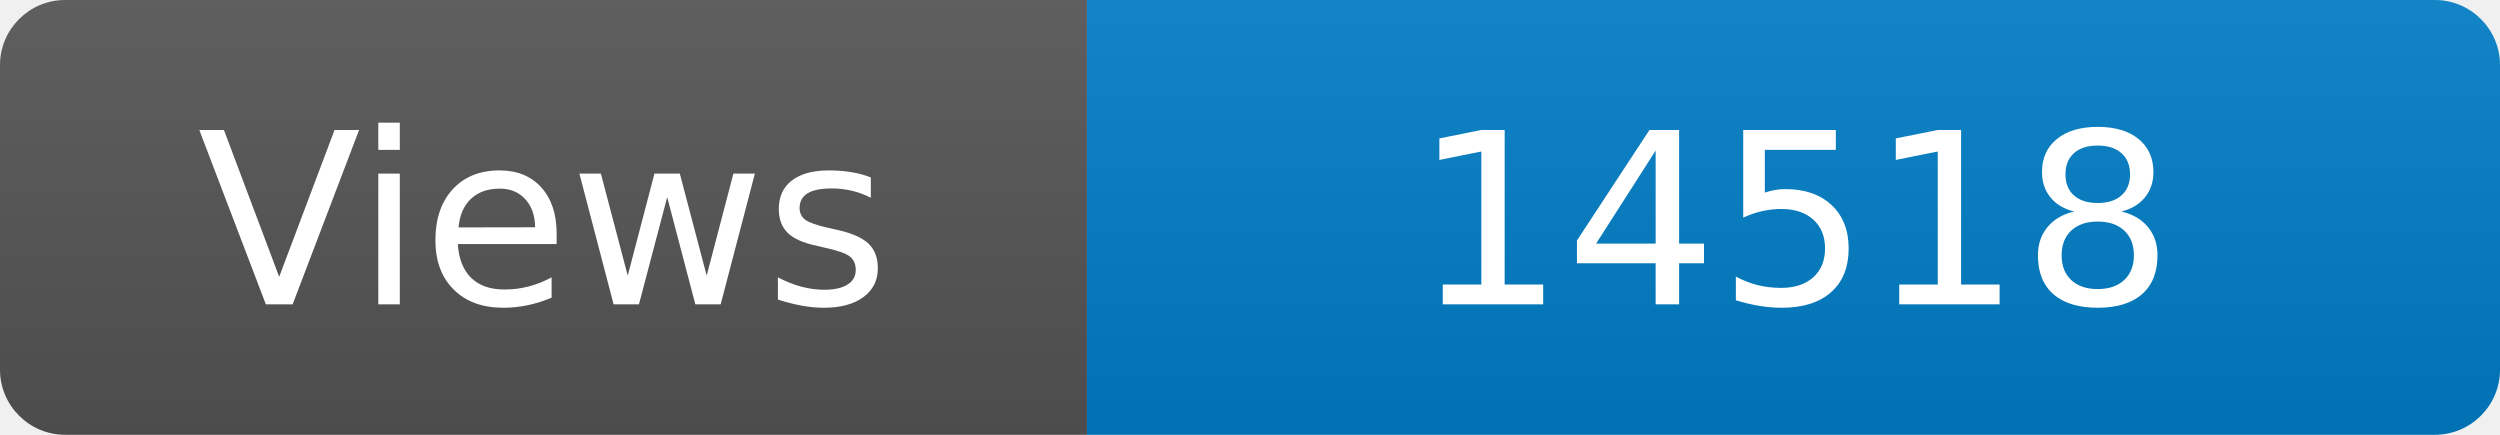
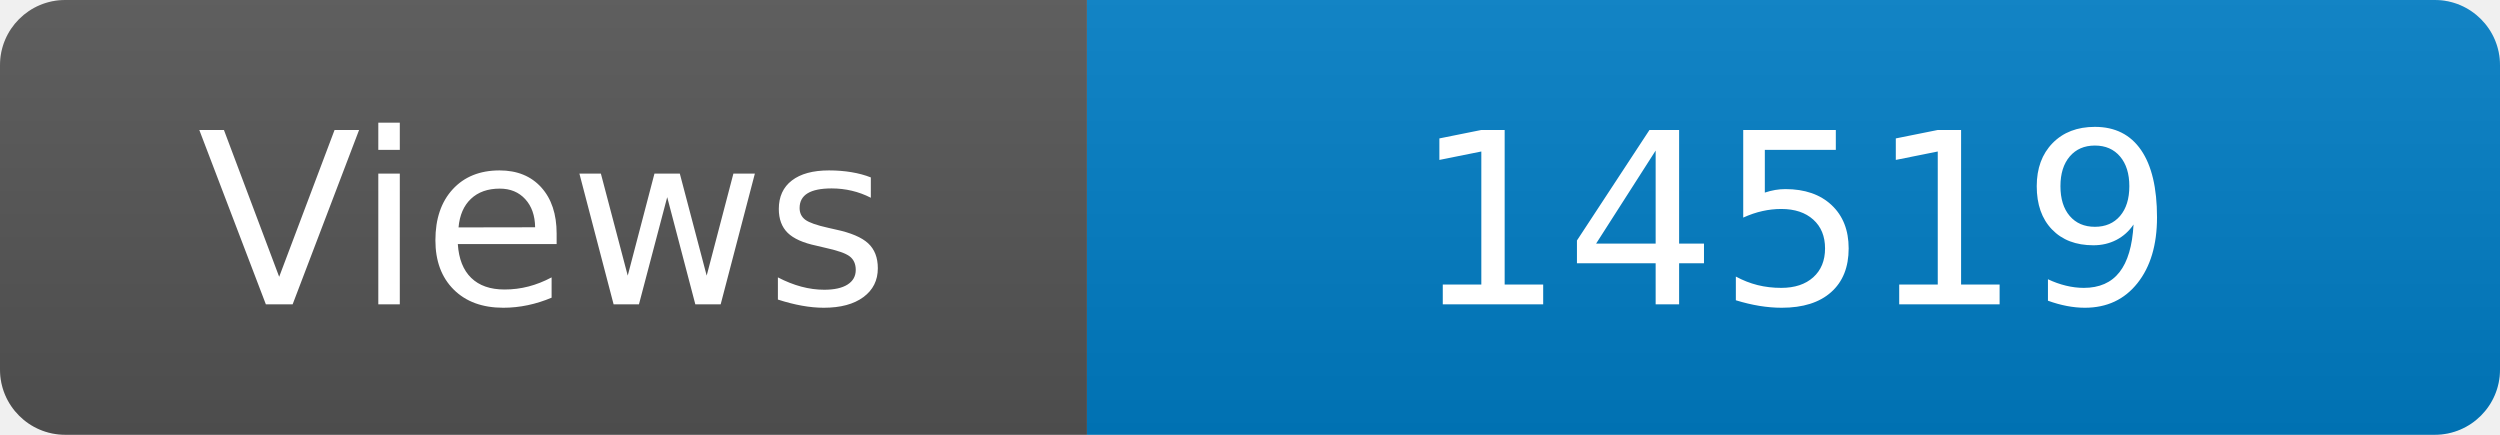
<svg xmlns="http://www.w3.org/2000/svg" width="115" height="20" role="img" aria-label="Maintained?: yes">
  <linearGradient id="s" x2="0" y2="100%">
    <stop offset="0" stop-color="#bbb" stop-opacity=".1" />
    <stop offset="1" stop-opacity=".1" />
  </linearGradient>
  <clipPath id="r">
    <rect width="115" height="20" rx="3" fill="#fff" />
  </clipPath>
  <g clip-path="url(#r)">
    <rect width="50" height="20" fill="#555" />
    <rect x="50" width="160" height="20" fill="#007ec6" />
    <rect width="115" height="20" fill="url(#s)" />
  </g>
  <g fill="#fff" text-anchor="middle" font-family="Verdana,Geneva,DejaVu Sans,sans-serif" font-size="110">
    <text x="250" y="140" transform="scale(.1)" fill="#fff">Views</text>
-     <text x="825" y="140" transform="scale(.1)" fill="#fff">14518</text>
+     <text x="825" y="140" transform="scale(.1)" fill="#fff">14519</text>
  </g>
</svg>
